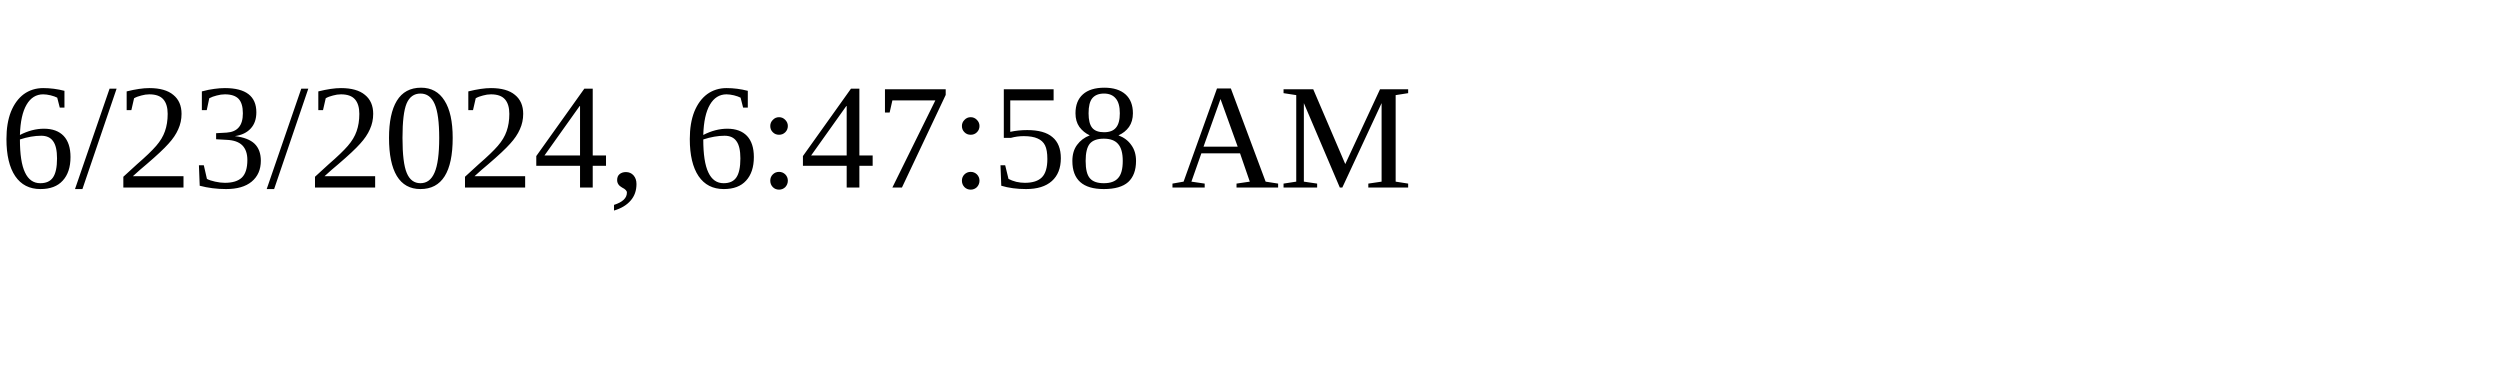
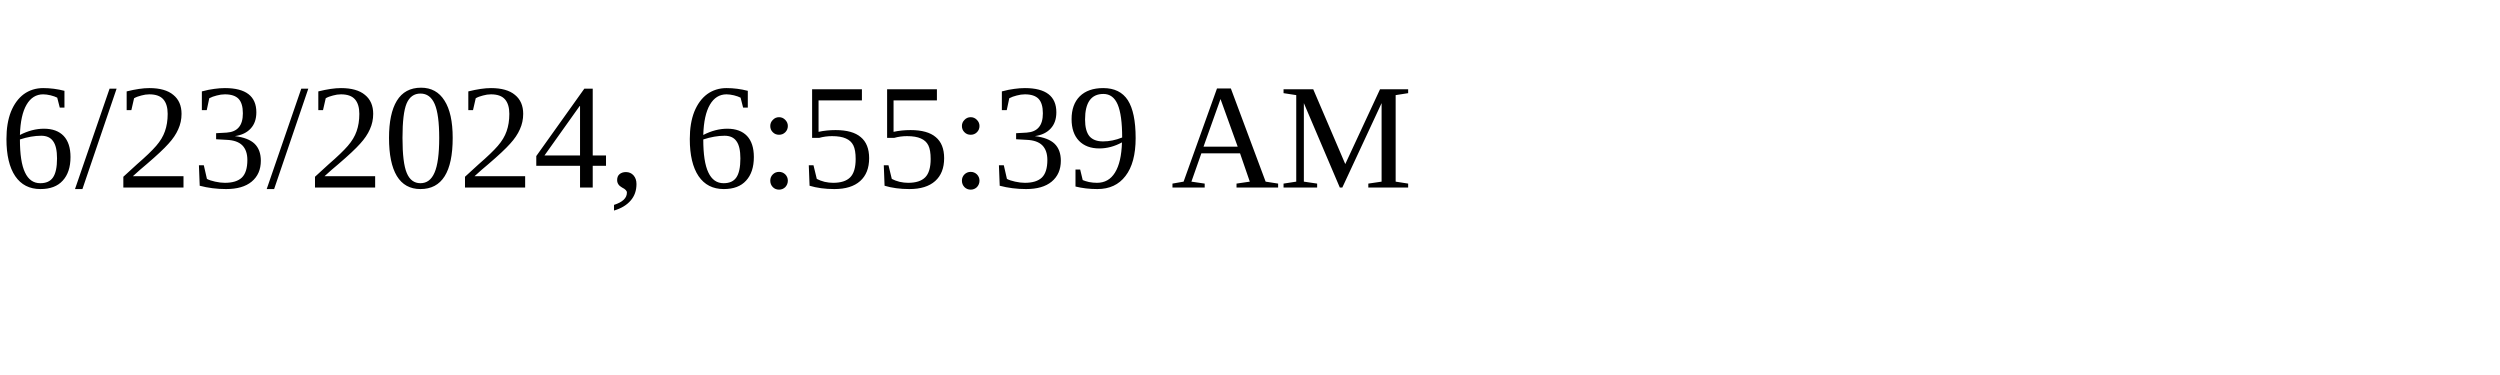
<svg xmlns="http://www.w3.org/2000/svg" height="30" width="200">
-   <text x="0" y="15">6/23/2024, 6:47:58 AM</text>
+   <text x="0" y="15">6/23/2024, 6:55:39 AM</text>
</svg>
